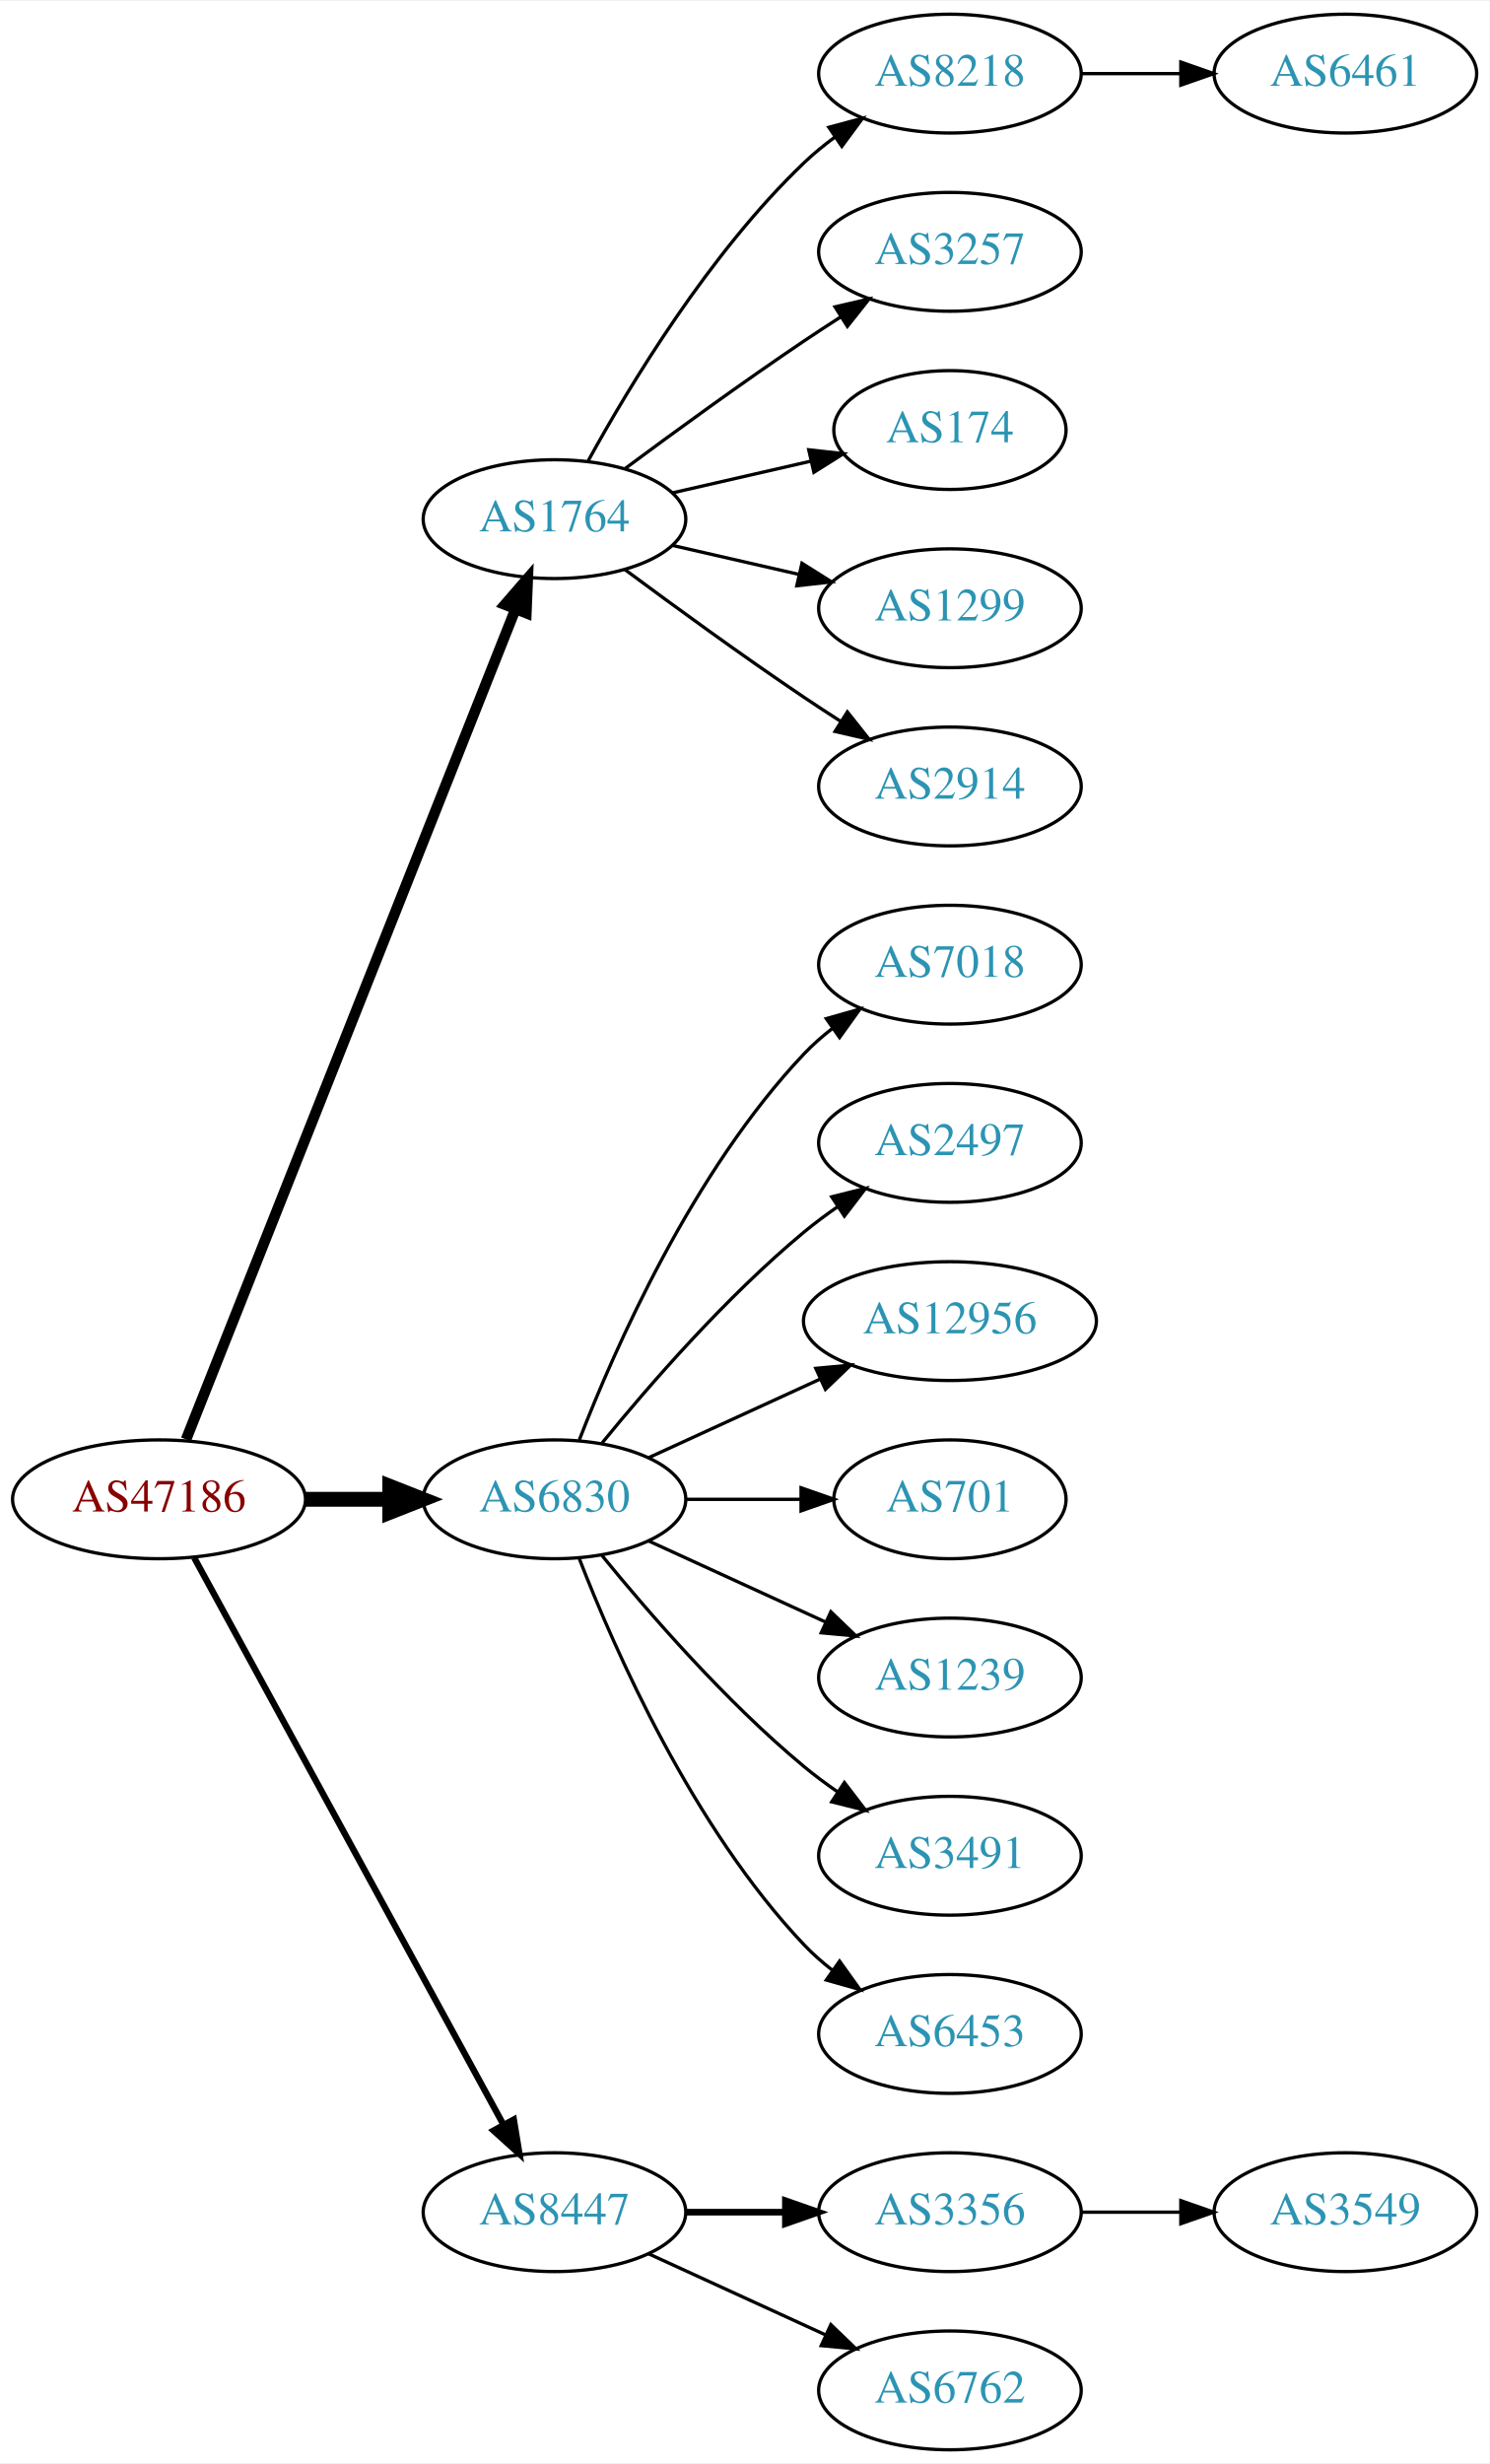
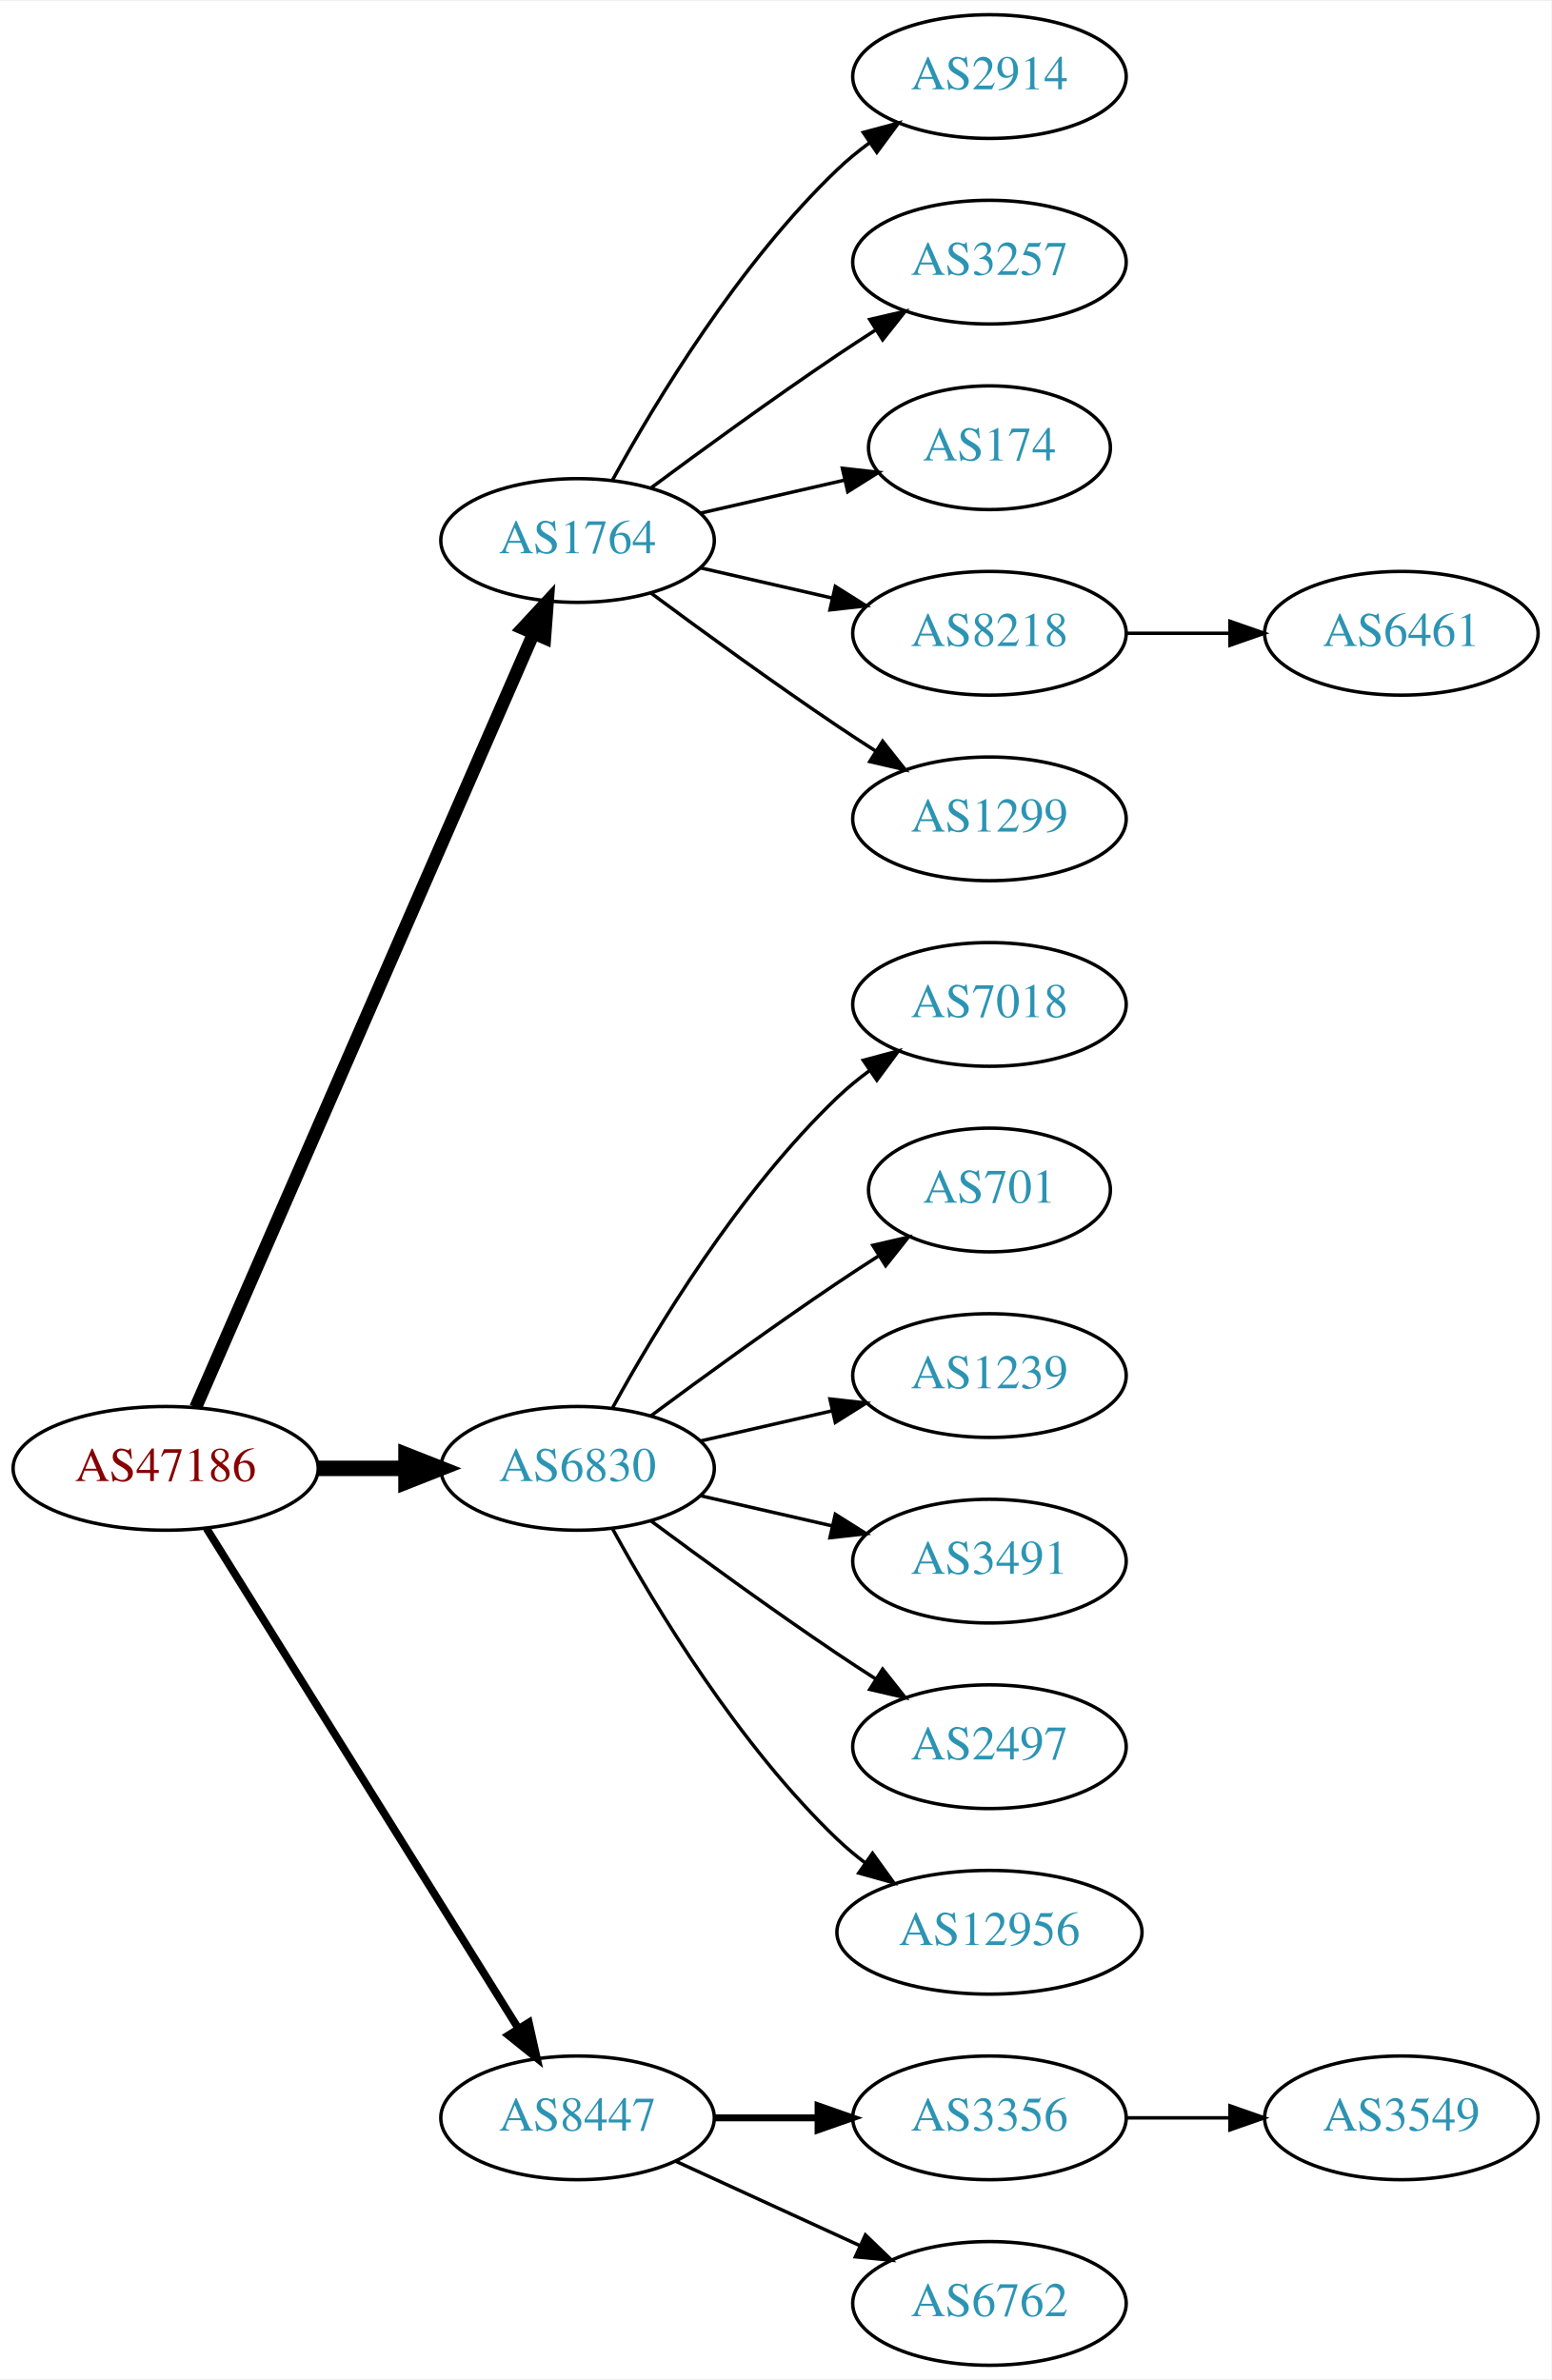
- <svg xmlns="http://www.w3.org/2000/svg" xmlns:xlink="http://www.w3.org/1999/xlink" width="451pt" height="746pt" viewBox="0.00 0.00 451.37 746.00">
-   <g id="graph0" class="graph" transform="scale(1 1) rotate(0) translate(4 742)">
-     <polygon fill="white" stroke="none" points="-4,4 -4,-742 447.37,-742 447.37,4 -4,4" />
+ <svg xmlns="http://www.w3.org/2000/svg" xmlns:xlink="http://www.w3.org/1999/xlink" width="451pt" height="692pt" viewBox="0.00 0.00 451.37 692.00">
+   <g id="graph0" class="graph" transform="scale(1 1) rotate(0) translate(4 688)">
+     <polygon fill="white" stroke="none" points="-4,4 -4,-688 447.37,-688 447.37,4 -4,4" />
    <g id="node1" class="node">
      <g id="a_node1">
        <a xlink:href="/asn/47186" xlink:title="AS47186 ~ Allgemeine Baugesellschaft PORR AG [AT]">
-           <ellipse fill="#ffffff" stroke="black" cx="44.196" cy="-288" rx="44.393" ry="18" />
-           <text text-anchor="middle" x="44.196" y="-284.3" font-family="Times,serif" font-size="14.00" fill="#880000">AS47186</text>
+           <ellipse fill="#ffffff" stroke="black" cx="44.196" cy="-261" rx="44.393" ry="18" />
+           <text text-anchor="middle" x="44.196" y="-257.3" font-family="Times,serif" font-size="14.00" fill="#880000">AS47186</text>
        </a>
      </g>
    </g>
    <g id="node2" class="node">
      <g id="a_node2">
        <a xlink:href="/asn/1764" xlink:title="AS1764 ~ NEXTLAYER-AS [AT]">
-           <ellipse fill="#ffffff" stroke="black" cx="164.039" cy="-585" rx="39.794" ry="18" />
-           <text text-anchor="middle" x="164.039" y="-581.3" font-family="Times,serif" font-size="14.00" fill="#2c94b3">AS1764</text>
+           <ellipse fill="#ffffff" stroke="black" cx="164.039" cy="-531" rx="39.794" ry="18" />
+           <text text-anchor="middle" x="164.039" y="-527.3" font-family="Times,serif" font-size="14.00" fill="#2c94b3">AS1764</text>
        </a>
      </g>
    </g>
    <g id="edge1" class="edge">
-       <path fill="none" stroke="black" stroke-width="3.214" d="M52.39,-306.132C72.325,-356.373 128.366,-497.615 152.148,-557.553" />
-       <polygon fill="black" stroke="black" stroke-width="3.214" points="148.997,-559.101 155.939,-567.106 155.504,-556.52 148.997,-559.101" />
+       <path fill="none" stroke="black" stroke-width="3.75" d="M52.928,-278.715C73.029,-324.771 127.038,-448.514 151.141,-503.739" />
+       <polygon fill="black" stroke="black" stroke-width="3.75" points="148.07,-505.454 155.278,-513.219 154.486,-502.654 148.07,-505.454" />
    </g>
    <g id="node3" class="node">
      <g id="a_node3">
        <a xlink:href="/asn/6830" xlink:title="AS6830 ~ LGI-UPC [AT]">
-           <ellipse fill="#ffffff" stroke="black" cx="164.039" cy="-288" rx="39.794" ry="18" />
-           <text text-anchor="middle" x="164.039" y="-284.3" font-family="Times,serif" font-size="14.00" fill="#2c94b3">AS6830</text>
+           <ellipse fill="#ffffff" stroke="black" cx="164.039" cy="-261" rx="39.794" ry="18" />
+           <text text-anchor="middle" x="164.039" y="-257.3" font-family="Times,serif" font-size="14.00" fill="#2c94b3">AS6830</text>
        </a>
      </g>
    </g>
    <g id="edge2" class="edge">
-       <path fill="none" stroke="black" stroke-width="4.5" d="M88.407,-288C96.72,-288 105.482,-288 113.965,-288" />
-       <polygon fill="black" stroke="black" stroke-width="4.5" points="114.123,-291.938 124.123,-288 114.123,-284.063 114.123,-291.938" />
+       <path fill="none" stroke="black" stroke-width="4.5" d="M88.407,-261C96.72,-261 105.482,-261 113.965,-261" />
+       <polygon fill="black" stroke="black" stroke-width="4.5" points="114.123,-264.938 124.123,-261 114.123,-257.063 114.123,-264.938" />
    </g>
    <g id="node4" class="node">
      <g id="a_node4">
        <a xlink:href="/asn/8447" xlink:title="AS8447 ~ A1 Telekom Austria AG [AT]">
          <ellipse fill="#ffffff" stroke="black" cx="164.039" cy="-72" rx="39.794" ry="18" />
          <text text-anchor="middle" x="164.039" y="-68.3" font-family="Times,serif" font-size="14.00" fill="#2c94b3">AS8447</text>
        </a>
      </g>
    </g>
    <g id="edge3" class="edge">
-       <path fill="none" stroke="black" stroke-width="1.929" d="M54.84,-270.324C75.521,-232.416 124.234,-143.127 148.613,-98.442" />
-       <polygon fill="black" stroke="black" stroke-width="1.929" points="151.71,-100.072 153.427,-89.618 145.565,-96.72 151.71,-100.072" />
+       <path fill="none" stroke="black" stroke-width="2.25" d="M56.071,-243.558C76.855,-210.225 122.315,-137.314 146.744,-98.134" />
+       <polygon fill="black" stroke="black" stroke-width="2.25" points="149.869,-99.737 152.19,-89.4 143.929,-96.034 149.869,-99.737" />
    </g>
    <g id="node5" class="node">
      <g id="a_node5">
-         <a xlink:href="/asn/8218" xlink:title="AS8218 ~ legacy Neotelecoms [FR]">
-           <ellipse fill="#ffffff" stroke="black" cx="283.881" cy="-720" rx="39.794" ry="18" />
-           <text text-anchor="middle" x="283.881" y="-716.3" font-family="Times,serif" font-size="14.00" fill="#2c94b3">AS8218</text>
+         <a xlink:href="/asn/2914" xlink:title="AS2914 ~ NTT America, Inc. [US]">
+           <ellipse fill="#ffffff" stroke="black" cx="283.881" cy="-666" rx="39.794" ry="18" />
+           <text text-anchor="middle" x="283.881" y="-662.3" font-family="Times,serif" font-size="14.00" fill="#2c94b3">AS2914</text>
        </a>
      </g>
    </g>
    <g id="edge4" class="edge">
-       <path fill="none" stroke="black" d="M174.28,-602.713C186.825,-625.561 211.002,-665.611 239.685,-693 242.553,-695.739 245.742,-698.347 249.051,-700.785" />
-       <polygon fill="black" stroke="black" points="247.175,-703.742 257.411,-706.477 251.114,-697.956 247.175,-703.742" />
+       <path fill="none" stroke="black" d="M174.28,-548.713C186.825,-571.561 211.002,-611.611 239.685,-639 242.553,-641.739 245.742,-644.347 249.051,-646.785" />
+       <polygon fill="black" stroke="black" points="247.175,-649.742 257.411,-652.477 251.114,-643.956 247.175,-649.742" />
    </g>
    <g id="node6" class="node">
      <g id="a_node6">
        <a xlink:href="/asn/3257" xlink:title="AS3257 ~ GTT [DE]">
-           <ellipse fill="#ffffff" stroke="black" cx="283.881" cy="-666" rx="39.794" ry="18" />
-           <text text-anchor="middle" x="283.881" y="-662.3" font-family="Times,serif" font-size="14.00" fill="#2c94b3">AS3257</text>
+           <ellipse fill="#ffffff" stroke="black" cx="283.881" cy="-612" rx="39.794" ry="18" />
+           <text text-anchor="middle" x="283.881" y="-608.3" font-family="Times,serif" font-size="14.00" fill="#2c94b3">AS3257</text>
        </a>
      </g>
    </g>
    <g id="edge5" class="edge">
-       <path fill="none" stroke="black" d="M185.369,-600.277C200.231,-611.304 220.976,-626.407 239.685,-639 243.234,-641.389 246.984,-643.839 250.733,-646.242" />
-       <polygon fill="black" stroke="black" points="249.059,-649.325 259.381,-651.712 252.801,-643.409 249.059,-649.325" />
+       <path fill="none" stroke="black" d="M185.369,-546.277C200.231,-557.304 220.976,-572.407 239.685,-585 243.234,-587.389 246.984,-589.839 250.733,-592.242" />
+       <polygon fill="black" stroke="black" points="249.059,-595.325 259.381,-597.712 252.801,-589.409 249.059,-595.325" />
    </g>
    <g id="node7" class="node">
      <g id="a_node7">
        <a xlink:href="/asn/174" xlink:title="AS174 ~ Cogent Communications [US]">
-           <ellipse fill="#ffffff" stroke="black" cx="283.881" cy="-612" rx="35.194" ry="18" />
-           <text text-anchor="middle" x="283.881" y="-608.3" font-family="Times,serif" font-size="14.00" fill="#2c94b3">AS174</text>
+           <ellipse fill="#ffffff" stroke="black" cx="283.881" cy="-558" rx="35.194" ry="18" />
+           <text text-anchor="middle" x="283.881" y="-554.3" font-family="Times,serif" font-size="14.00" fill="#2c94b3">AS174</text>
        </a>
      </g>
    </g>
    <g id="edge6" class="edge">
-       <path fill="none" stroke="black" d="M199.758,-592.955C212.85,-595.955 227.873,-599.396 241.513,-602.522" />
-       <polygon fill="black" stroke="black" points="241.091,-606.016 251.621,-604.838 242.655,-599.193 241.091,-606.016" />
+       <path fill="none" stroke="black" d="M199.758,-538.955C212.85,-541.955 227.873,-545.396 241.513,-548.522" />
+       <polygon fill="black" stroke="black" points="241.091,-552.016 251.621,-550.838 242.655,-545.193 241.091,-552.016" />
    </g>
    <g id="node8" class="node">
      <g id="a_node8">
-         <a xlink:href="/asn/1299" xlink:title="AS1299 ~ Telia Carrier [EU]">
-           <ellipse fill="#ffffff" stroke="black" cx="283.881" cy="-558" rx="39.794" ry="18" />
-           <text text-anchor="middle" x="283.881" y="-554.3" font-family="Times,serif" font-size="14.00" fill="#2c94b3">AS1299</text>
+         <a xlink:href="/asn/8218" xlink:title="AS8218 ~ legacy Neotelecoms [FR]">
+           <ellipse fill="#ffffff" stroke="black" cx="283.881" cy="-504" rx="39.794" ry="18" />
+           <text text-anchor="middle" x="283.881" y="-500.3" font-family="Times,serif" font-size="14.00" fill="#2c94b3">AS8218</text>
        </a>
      </g>
    </g>
    <g id="edge7" class="edge">
-       <path fill="none" stroke="black" d="M199.758,-577.045C211.758,-574.296 225.379,-571.175 238.071,-568.267" />
-       <polygon fill="black" stroke="black" points="239.037,-571.636 248.003,-565.991 237.474,-564.813 239.037,-571.636" />
+       <path fill="none" stroke="black" d="M199.758,-523.045C211.758,-520.296 225.379,-517.175 238.071,-514.267" />
+       <polygon fill="black" stroke="black" points="239.037,-517.636 248.003,-511.991 237.474,-510.813 239.037,-517.636" />
    </g>
    <g id="node9" class="node">
      <g id="a_node9">
-         <a xlink:href="/asn/2914" xlink:title="AS2914 ~ NTT America, Inc. [US]">
-           <ellipse fill="#ffffff" stroke="black" cx="283.881" cy="-504" rx="39.794" ry="18" />
-           <text text-anchor="middle" x="283.881" y="-500.3" font-family="Times,serif" font-size="14.00" fill="#2c94b3">AS2914</text>
+         <a xlink:href="/asn/1299" xlink:title="AS1299 ~ Telia Carrier [EU]">
+           <ellipse fill="#ffffff" stroke="black" cx="283.881" cy="-450" rx="39.794" ry="18" />
+           <text text-anchor="middle" x="283.881" y="-446.3" font-family="Times,serif" font-size="14.00" fill="#2c94b3">AS1299</text>
        </a>
      </g>
    </g>
    <g id="edge8" class="edge">
-       <path fill="none" stroke="black" d="M185.369,-569.723C200.231,-558.696 220.976,-543.593 239.685,-531 243.234,-528.611 246.984,-526.161 250.733,-523.758" />
-       <polygon fill="black" stroke="black" points="252.801,-526.591 259.381,-518.288 249.059,-520.675 252.801,-526.591" />
+       <path fill="none" stroke="black" d="M185.369,-515.723C200.231,-504.696 220.976,-489.593 239.685,-477 243.234,-474.611 246.984,-472.161 250.733,-469.758" />
+       <polygon fill="black" stroke="black" points="252.801,-472.591 259.381,-464.288 249.059,-466.675 252.801,-472.591" />
    </g>
    <g id="node11" class="node">
      <g id="a_node11">
        <a xlink:href="/asn/7018" xlink:title="AS7018 ~ AT&amp;T Services, Inc. [US]">
-           <ellipse fill="#ffffff" stroke="black" cx="283.881" cy="-450" rx="39.794" ry="18" />
-           <text text-anchor="middle" x="283.881" y="-446.3" font-family="Times,serif" font-size="14.00" fill="#2c94b3">AS7018</text>
+           <ellipse fill="#ffffff" stroke="black" cx="283.881" cy="-396" rx="39.794" ry="18" />
+           <text text-anchor="middle" x="283.881" y="-392.3" font-family="Times,serif" font-size="14.00" fill="#2c94b3">AS7018</text>
        </a>
      </g>
    </g>
    <g id="edge10" class="edge">
-       <path fill="none" stroke="black" d="M171.562,-305.994C182.312,-333.728 205.969,-387.429 239.685,-423 242.271,-425.728 245.188,-428.294 248.257,-430.677" />
-       <polygon fill="black" stroke="black" points="246.411,-433.658 256.605,-436.543 250.435,-427.93 246.411,-433.658" />
+       <path fill="none" stroke="black" d="M174.28,-278.713C186.825,-301.561 211.002,-341.611 239.685,-369 242.553,-371.739 245.742,-374.347 249.051,-376.785" />
+       <polygon fill="black" stroke="black" points="247.175,-379.742 257.411,-382.477 251.114,-373.956 247.175,-379.742" />
    </g>
    <g id="node12" class="node">
      <g id="a_node12">
-         <a xlink:href="/asn/2497" xlink:title="AS2497 ~ Internet Initiative Japan Inc. [JP]">
-           <ellipse fill="#ffffff" stroke="black" cx="283.881" cy="-396" rx="39.794" ry="18" />
-           <text text-anchor="middle" x="283.881" y="-392.3" font-family="Times,serif" font-size="14.00" fill="#2c94b3">AS2497</text>
+         <a xlink:href="/asn/701" xlink:title="AS701 ~ UUNET [US]">
+           <ellipse fill="#ffffff" stroke="black" cx="283.881" cy="-342" rx="35.194" ry="18" />
+           <text text-anchor="middle" x="283.881" y="-338.3" font-family="Times,serif" font-size="14.00" fill="#2c94b3">AS701</text>
        </a>
      </g>
    </g>
    <g id="edge11" class="edge">
-       <path fill="none" stroke="black" d="M178.458,-305.065C192.572,-322.375 215.987,-349.345 239.685,-369 242.901,-371.668 246.402,-374.27 249.972,-376.741" />
-       <polygon fill="black" stroke="black" points="248.05,-379.666 258.329,-382.236 251.896,-373.817 248.05,-379.666" />
+       <path fill="none" stroke="black" d="M185.369,-276.277C200.231,-287.304 220.976,-302.407 239.685,-315 243.502,-317.569 247.552,-320.21 251.583,-322.786" />
+       <polygon fill="black" stroke="black" points="249.952,-325.895 260.277,-328.271 253.687,-319.975 249.952,-325.895" />
    </g>
    <g id="node13" class="node">
      <g id="a_node13">
-         <a xlink:href="/asn/12956" xlink:title="AS12956 ~ TELXIUS [ES]">
-           <ellipse fill="#ffffff" stroke="black" cx="283.881" cy="-342" rx="44.393" ry="18" />
-           <text text-anchor="middle" x="283.881" y="-338.3" font-family="Times,serif" font-size="14.00" fill="#2c94b3">AS12956</text>
+         <a xlink:href="/asn/1239" xlink:title="AS1239 ~ Sprint [US]">
+           <ellipse fill="#ffffff" stroke="black" cx="283.881" cy="-288" rx="39.794" ry="18" />
+           <text text-anchor="middle" x="283.881" y="-284.3" font-family="Times,serif" font-size="14.00" fill="#2c94b3">AS1239</text>
        </a>
      </g>
    </g>
    <g id="edge12" class="edge">
-       <path fill="none" stroke="black" d="M192.667,-300.661C208.165,-307.762 227.732,-316.728 244.678,-324.494" />
-       <polygon fill="black" stroke="black" points="243.232,-327.681 253.781,-328.665 246.148,-321.317 243.232,-327.681" />
+       <path fill="none" stroke="black" d="M199.758,-268.955C211.758,-271.704 225.379,-274.825 238.071,-277.733" />
+       <polygon fill="black" stroke="black" points="237.474,-281.187 248.003,-280.009 239.037,-274.364 237.474,-281.187" />
    </g>
    <g id="node14" class="node">
      <g id="a_node14">
-         <a xlink:href="/asn/701" xlink:title="AS701 ~ UUNET [US]">
-           <ellipse fill="#ffffff" stroke="black" cx="283.881" cy="-288" rx="35.194" ry="18" />
-           <text text-anchor="middle" x="283.881" y="-284.3" font-family="Times,serif" font-size="14.00" fill="#2c94b3">AS701</text>
+         <a xlink:href="/asn/3491" xlink:title="AS3491 ~ PCCW Global, Inc. [US]">
+           <ellipse fill="#ffffff" stroke="black" cx="283.881" cy="-234" rx="39.794" ry="18" />
+           <text text-anchor="middle" x="283.881" y="-230.3" font-family="Times,serif" font-size="14.00" fill="#2c94b3">AS3491</text>
        </a>
      </g>
    </g>
    <g id="edge13" class="edge">
-       <path fill="none" stroke="black" d="M203.951,-288C215.038,-288 227.198,-288 238.58,-288" />
-       <polygon fill="black" stroke="black" points="238.762,-291.5 248.762,-288 238.762,-284.5 238.762,-291.5" />
+       <path fill="none" stroke="black" d="M199.758,-253.045C211.758,-250.296 225.379,-247.175 238.071,-244.267" />
+       <polygon fill="black" stroke="black" points="239.037,-247.636 248.003,-241.991 237.474,-240.813 239.037,-247.636" />
    </g>
    <g id="node15" class="node">
      <g id="a_node15">
-         <a xlink:href="/asn/1239" xlink:title="AS1239 ~ Sprint [US]">
-           <ellipse fill="#ffffff" stroke="black" cx="283.881" cy="-234" rx="39.794" ry="18" />
-           <text text-anchor="middle" x="283.881" y="-230.3" font-family="Times,serif" font-size="14.00" fill="#2c94b3">AS1239</text>
+         <a xlink:href="/asn/2497" xlink:title="AS2497 ~ Internet Initiative Japan Inc. [JP]">
+           <ellipse fill="#ffffff" stroke="black" cx="283.881" cy="-180" rx="39.794" ry="18" />
+           <text text-anchor="middle" x="283.881" y="-176.3" font-family="Times,serif" font-size="14.00" fill="#2c94b3">AS2497</text>
        </a>
      </g>
    </g>
    <g id="edge14" class="edge">
-       <path fill="none" stroke="black" d="M192.667,-275.339C208.624,-268.027 228.895,-258.739 246.178,-250.819" />
-       <polygon fill="black" stroke="black" points="247.793,-253.929 255.425,-246.581 244.876,-247.565 247.793,-253.929" />
+       <path fill="none" stroke="black" d="M185.369,-245.723C200.231,-234.696 220.976,-219.593 239.685,-207 243.234,-204.611 246.984,-202.161 250.733,-199.758" />
+       <polygon fill="black" stroke="black" points="252.801,-202.591 259.381,-194.288 249.059,-196.675 252.801,-202.591" />
    </g>
    <g id="node16" class="node">
      <g id="a_node16">
-         <a xlink:href="/asn/3491" xlink:title="AS3491 ~ PCCW Global, Inc. [US]">
-           <ellipse fill="#ffffff" stroke="black" cx="283.881" cy="-180" rx="39.794" ry="18" />
-           <text text-anchor="middle" x="283.881" y="-176.3" font-family="Times,serif" font-size="14.00" fill="#2c94b3">AS3491</text>
+         <a xlink:href="/asn/12956" xlink:title="AS12956 ~ TELXIUS [ES]">
+           <ellipse fill="#ffffff" stroke="black" cx="283.881" cy="-126" rx="44.393" ry="18" />
+           <text text-anchor="middle" x="283.881" y="-122.3" font-family="Times,serif" font-size="14.00" fill="#2c94b3">AS12956</text>
        </a>
      </g>
    </g>
    <g id="edge15" class="edge">
-       <path fill="none" stroke="black" d="M178.458,-270.935C192.572,-253.625 215.987,-226.655 239.685,-207 242.901,-204.332 246.402,-201.73 249.972,-199.259" />
-       <polygon fill="black" stroke="black" points="251.896,-202.183 258.329,-193.764 248.05,-196.334 251.896,-202.183" />
+       <path fill="none" stroke="black" d="M174.28,-243.287C186.825,-220.439 211.002,-180.389 239.685,-153 242.192,-150.607 244.943,-148.313 247.805,-146.145" />
+       <polygon fill="black" stroke="black" points="249.857,-148.982 256.056,-140.39 245.852,-143.241 249.857,-148.982" />
    </g>
    <g id="node17" class="node">
      <g id="a_node17">
-         <a xlink:href="/asn/6453" xlink:title="AS6453 ~ TATA COMMUNICATIONS (AMERICA) INC [US]">
-           <ellipse fill="#ffffff" stroke="black" cx="283.881" cy="-126" rx="39.794" ry="18" />
-           <text text-anchor="middle" x="283.881" y="-122.3" font-family="Times,serif" font-size="14.00" fill="#2c94b3">AS6453</text>
-         </a>
-       </g>
-     </g>
-     <g id="edge16" class="edge">
-       <path fill="none" stroke="black" d="M171.562,-270.006C182.312,-242.272 205.969,-188.571 239.685,-153 242.271,-150.272 245.188,-147.706 248.257,-145.323" />
-       <polygon fill="black" stroke="black" points="250.435,-148.07 256.605,-139.457 246.411,-142.342 250.435,-148.07" />
-     </g>
-     <g id="node18" class="node">
-       <g id="a_node18">
        <a xlink:href="/asn/3356" xlink:title="AS3356 ~ Level 3 Parent, LLC [US]">
          <ellipse fill="#ffffff" stroke="black" cx="283.881" cy="-72" rx="39.794" ry="18" />
          <text text-anchor="middle" x="283.881" y="-68.3" font-family="Times,serif" font-size="14.00" fill="#2c94b3">AS3356</text>
        </a>
      </g>
    </g>
-     <g id="edge17" class="edge">
+     <g id="edge16" class="edge">
      <path fill="none" stroke="black" stroke-width="2" d="M203.951,-72C213.505,-72 223.854,-72 233.817,-72" />
      <polygon fill="black" stroke="black" stroke-width="2" points="234.009,-75.5 244.009,-72 234.009,-68.5 234.009,-75.5" />
    </g>
-     <g id="node19" class="node">
-       <g id="a_node19">
+     <g id="node18" class="node">
+       <g id="a_node18">
        <a xlink:href="/asn/6762" xlink:title="AS6762 ~ TELECOM ITALIA SPARKLE S.p.A. [IT]">
          <ellipse fill="#ffffff" stroke="black" cx="283.881" cy="-18" rx="39.794" ry="18" />
          <text text-anchor="middle" x="283.881" y="-14.3" font-family="Times,serif" font-size="14.00" fill="#2c94b3">AS6762</text>
        </a>
      </g>
    </g>
-     <g id="edge18" class="edge">
+     <g id="edge17" class="edge">
      <path fill="none" stroke="black" d="M192.667,-59.339C208.624,-52.027 228.895,-42.739 246.178,-34.819" />
      <polygon fill="black" stroke="black" points="247.793,-37.929 255.425,-30.581 244.876,-31.565 247.793,-37.929" />
    </g>
    <g id="node10" class="node">
      <g id="a_node10">
        <a xlink:href="/asn/6461" xlink:title="AS6461 ~ Zayo Bandwidth [US]">
-           <ellipse fill="#ffffff" stroke="black" cx="403.724" cy="-720" rx="39.794" ry="18" />
-           <text text-anchor="middle" x="403.724" y="-716.3" font-family="Times,serif" font-size="14.00" fill="#2c94b3">AS6461</text>
+           <ellipse fill="#ffffff" stroke="black" cx="403.724" cy="-504" rx="39.794" ry="18" />
+           <text text-anchor="middle" x="403.724" y="-500.3" font-family="Times,serif" font-size="14.00" fill="#2c94b3">AS6461</text>
        </a>
      </g>
    </g>
    <g id="edge9" class="edge">
-       <path fill="none" stroke="black" d="M323.794,-720C333.347,-720 343.697,-720 353.659,-720" />
-       <polygon fill="black" stroke="black" points="353.852,-723.5 363.852,-720 353.852,-716.5 353.852,-723.5" />
-     </g>
-     <g id="node20" class="node">
-       <g id="a_node20">
+       <path fill="none" stroke="black" d="M323.794,-504C333.347,-504 343.697,-504 353.659,-504" />
+       <polygon fill="black" stroke="black" points="353.852,-507.5 363.852,-504 353.852,-500.5 353.852,-507.5" />
+     </g>
+     <g id="node19" class="node">
+       <g id="a_node19">
        <a xlink:href="/asn/3549" xlink:title="AS3549 ~ Level 3 Parent, LLC [US]">
          <ellipse fill="#ffffff" stroke="black" cx="403.724" cy="-72" rx="39.794" ry="18" />
          <text text-anchor="middle" x="403.724" y="-68.3" font-family="Times,serif" font-size="14.00" fill="#2c94b3">AS3549</text>
        </a>
      </g>
    </g>
-     <g id="edge19" class="edge">
+     <g id="edge18" class="edge">
      <path fill="none" stroke="black" d="M323.794,-72C333.347,-72 343.697,-72 353.659,-72" />
      <polygon fill="black" stroke="black" points="353.852,-75.5 363.852,-72 353.852,-68.5 353.852,-75.5" />
    </g>
  </g>
</svg>
